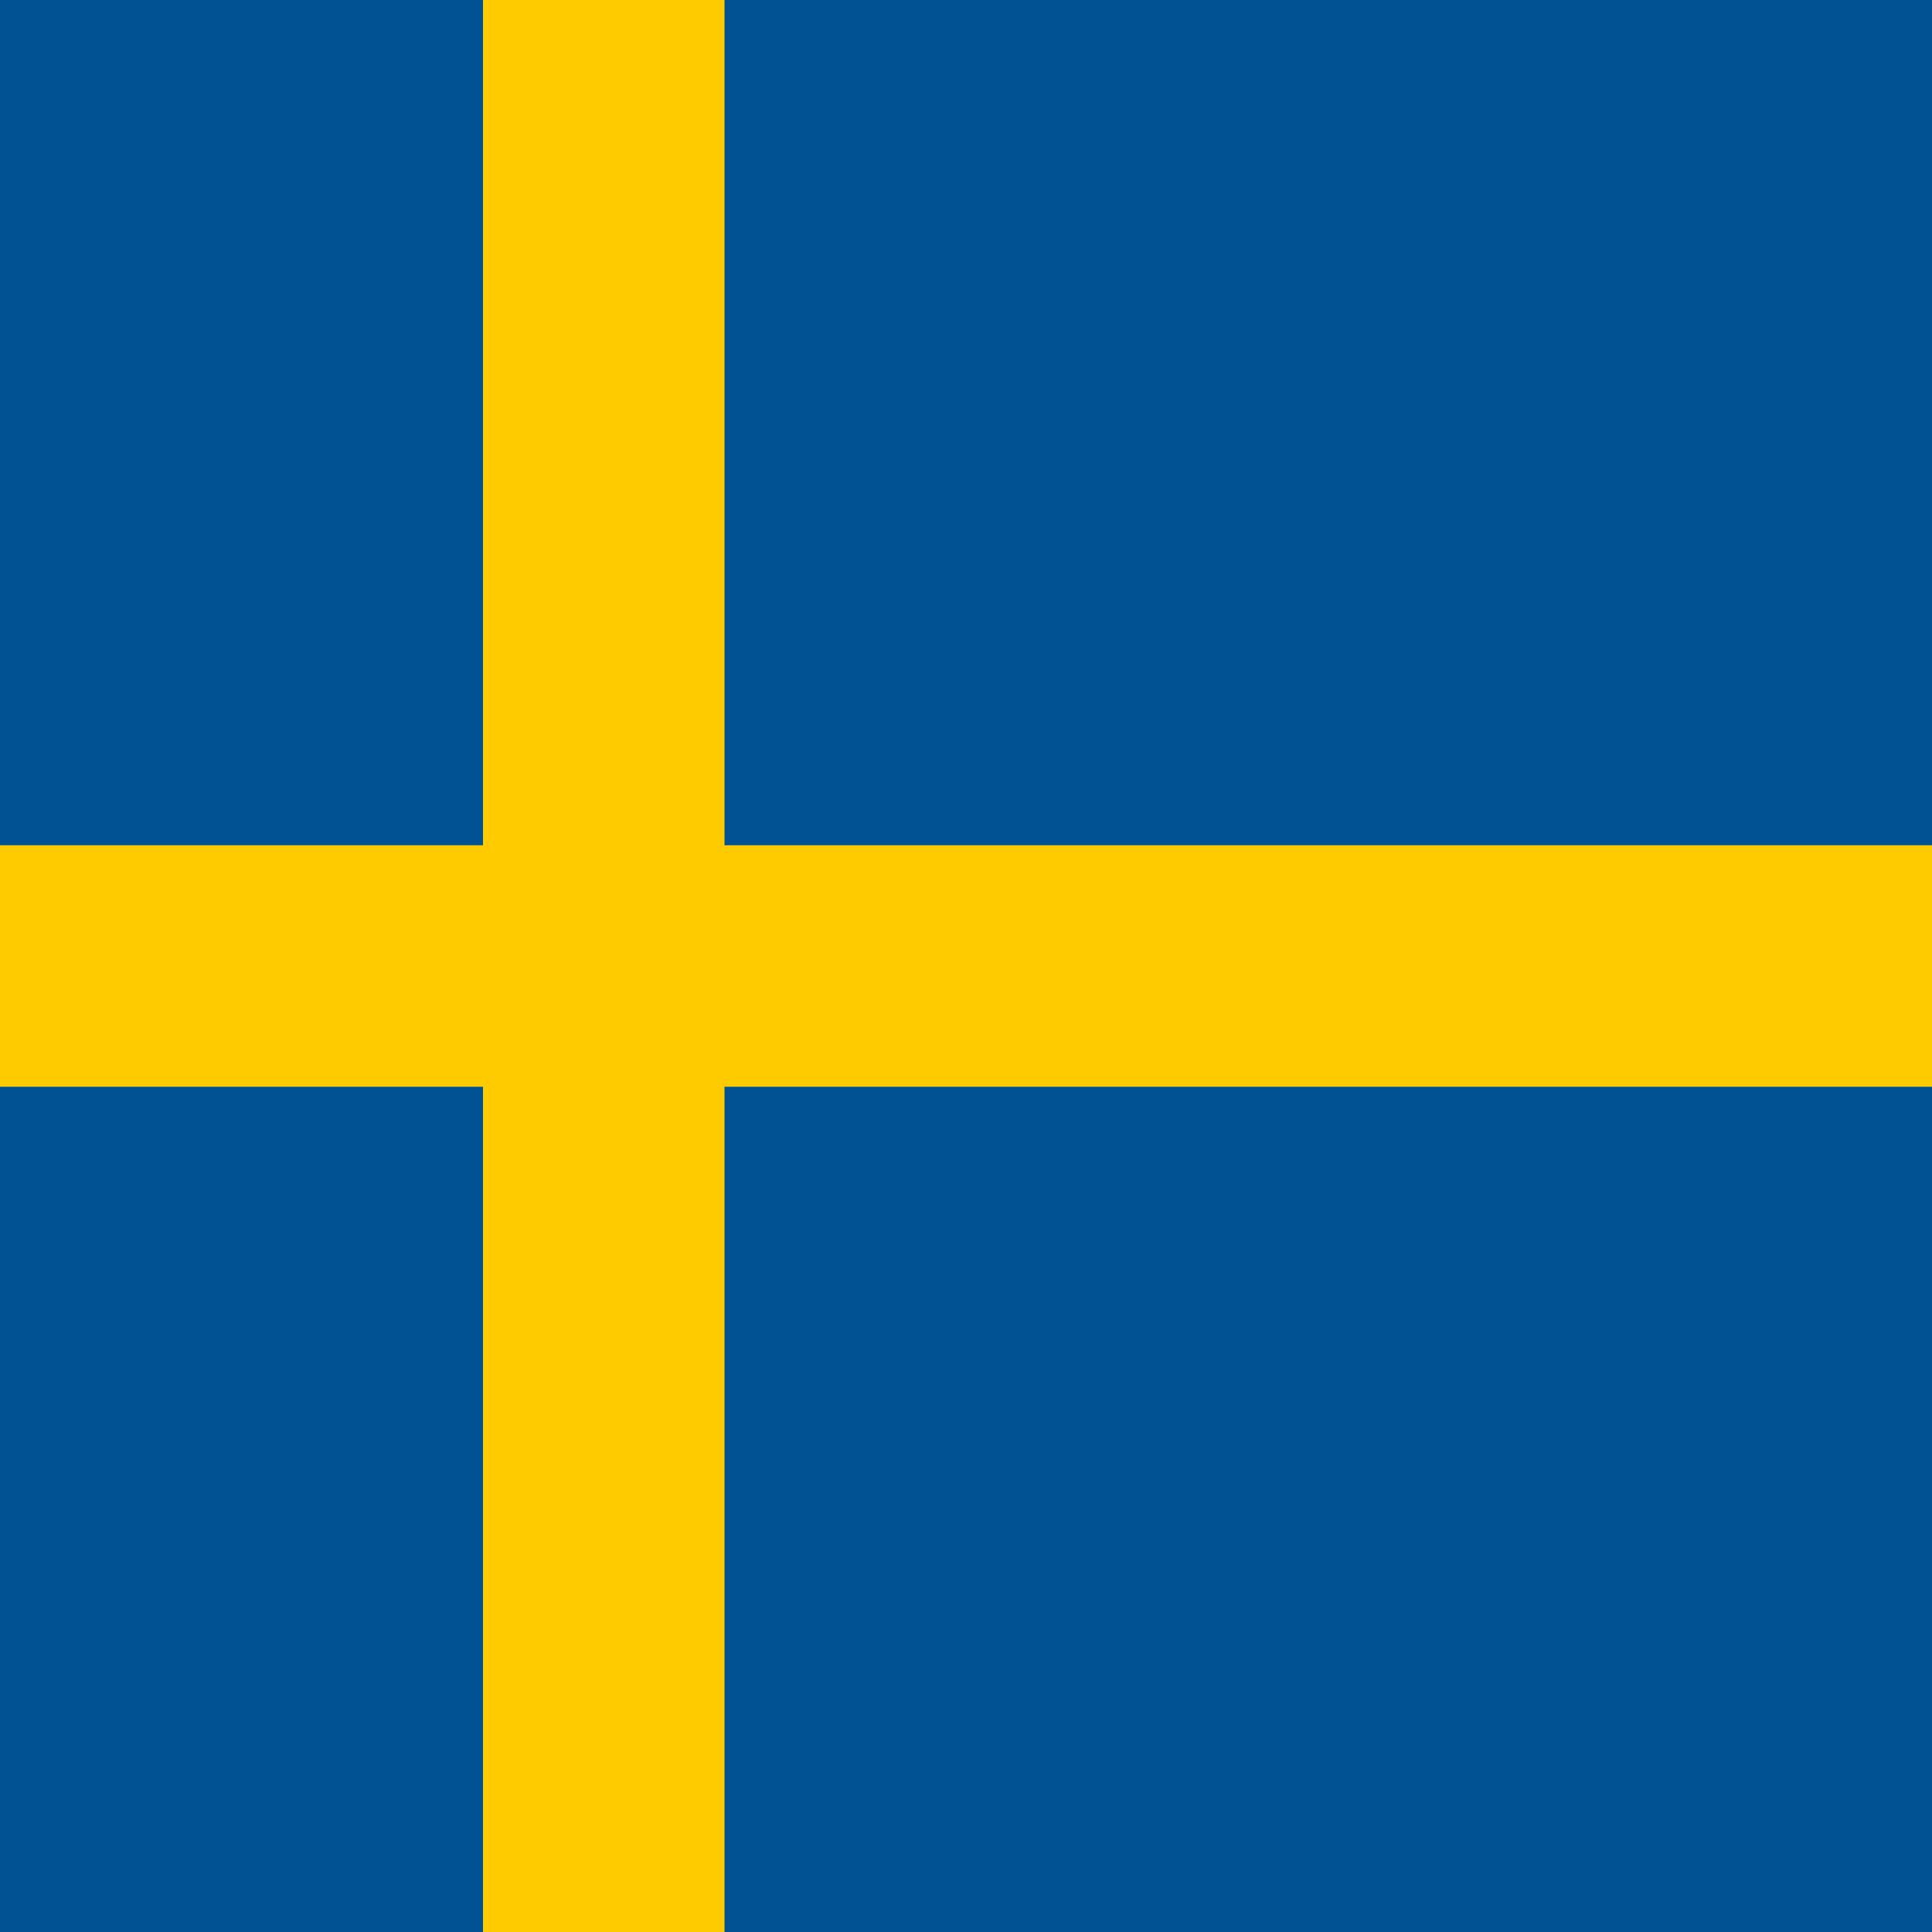
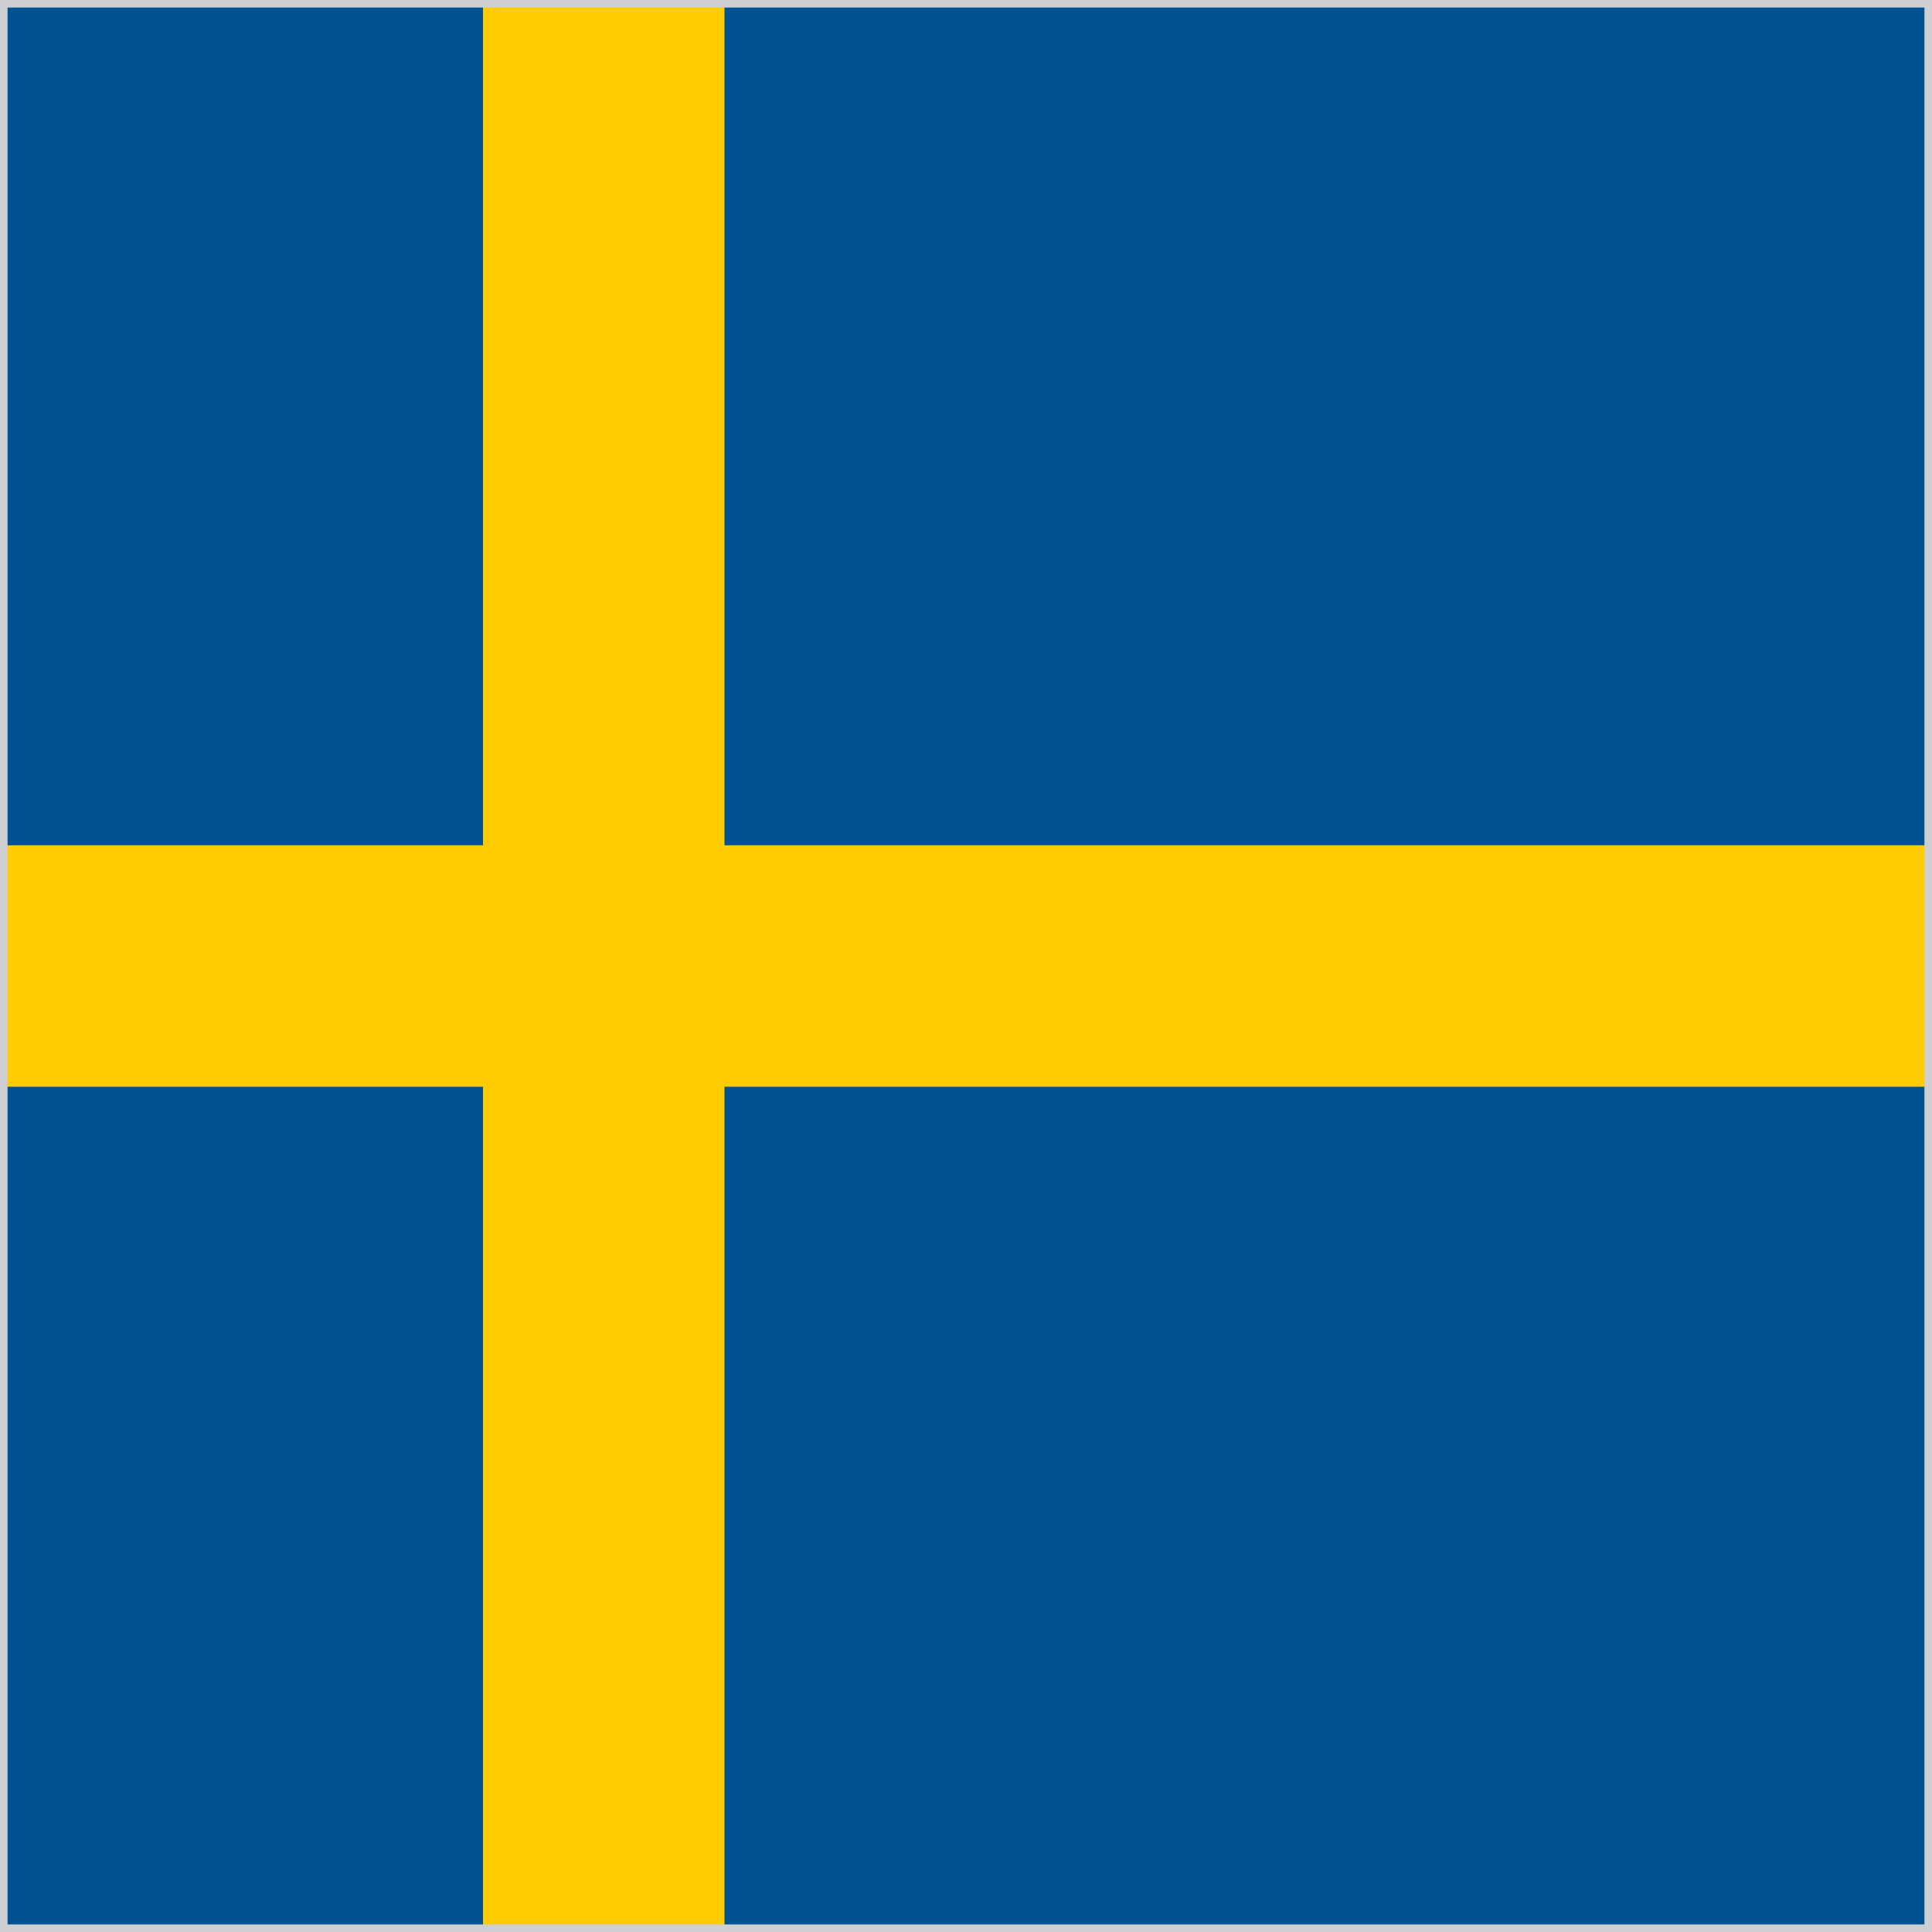
<svg xmlns="http://www.w3.org/2000/svg" width="512" height="512">
  <path fill="#005293" d="M0 0h512v512H0z" />
  <path fill="#FECB00" d="M512 288v-64H192V0h-64v224H0v64h128v224h64V288z" />
+   <rect width="512" height="512" fill="none" stroke="#cdcfd3" stroke-width="4" />
</svg>
